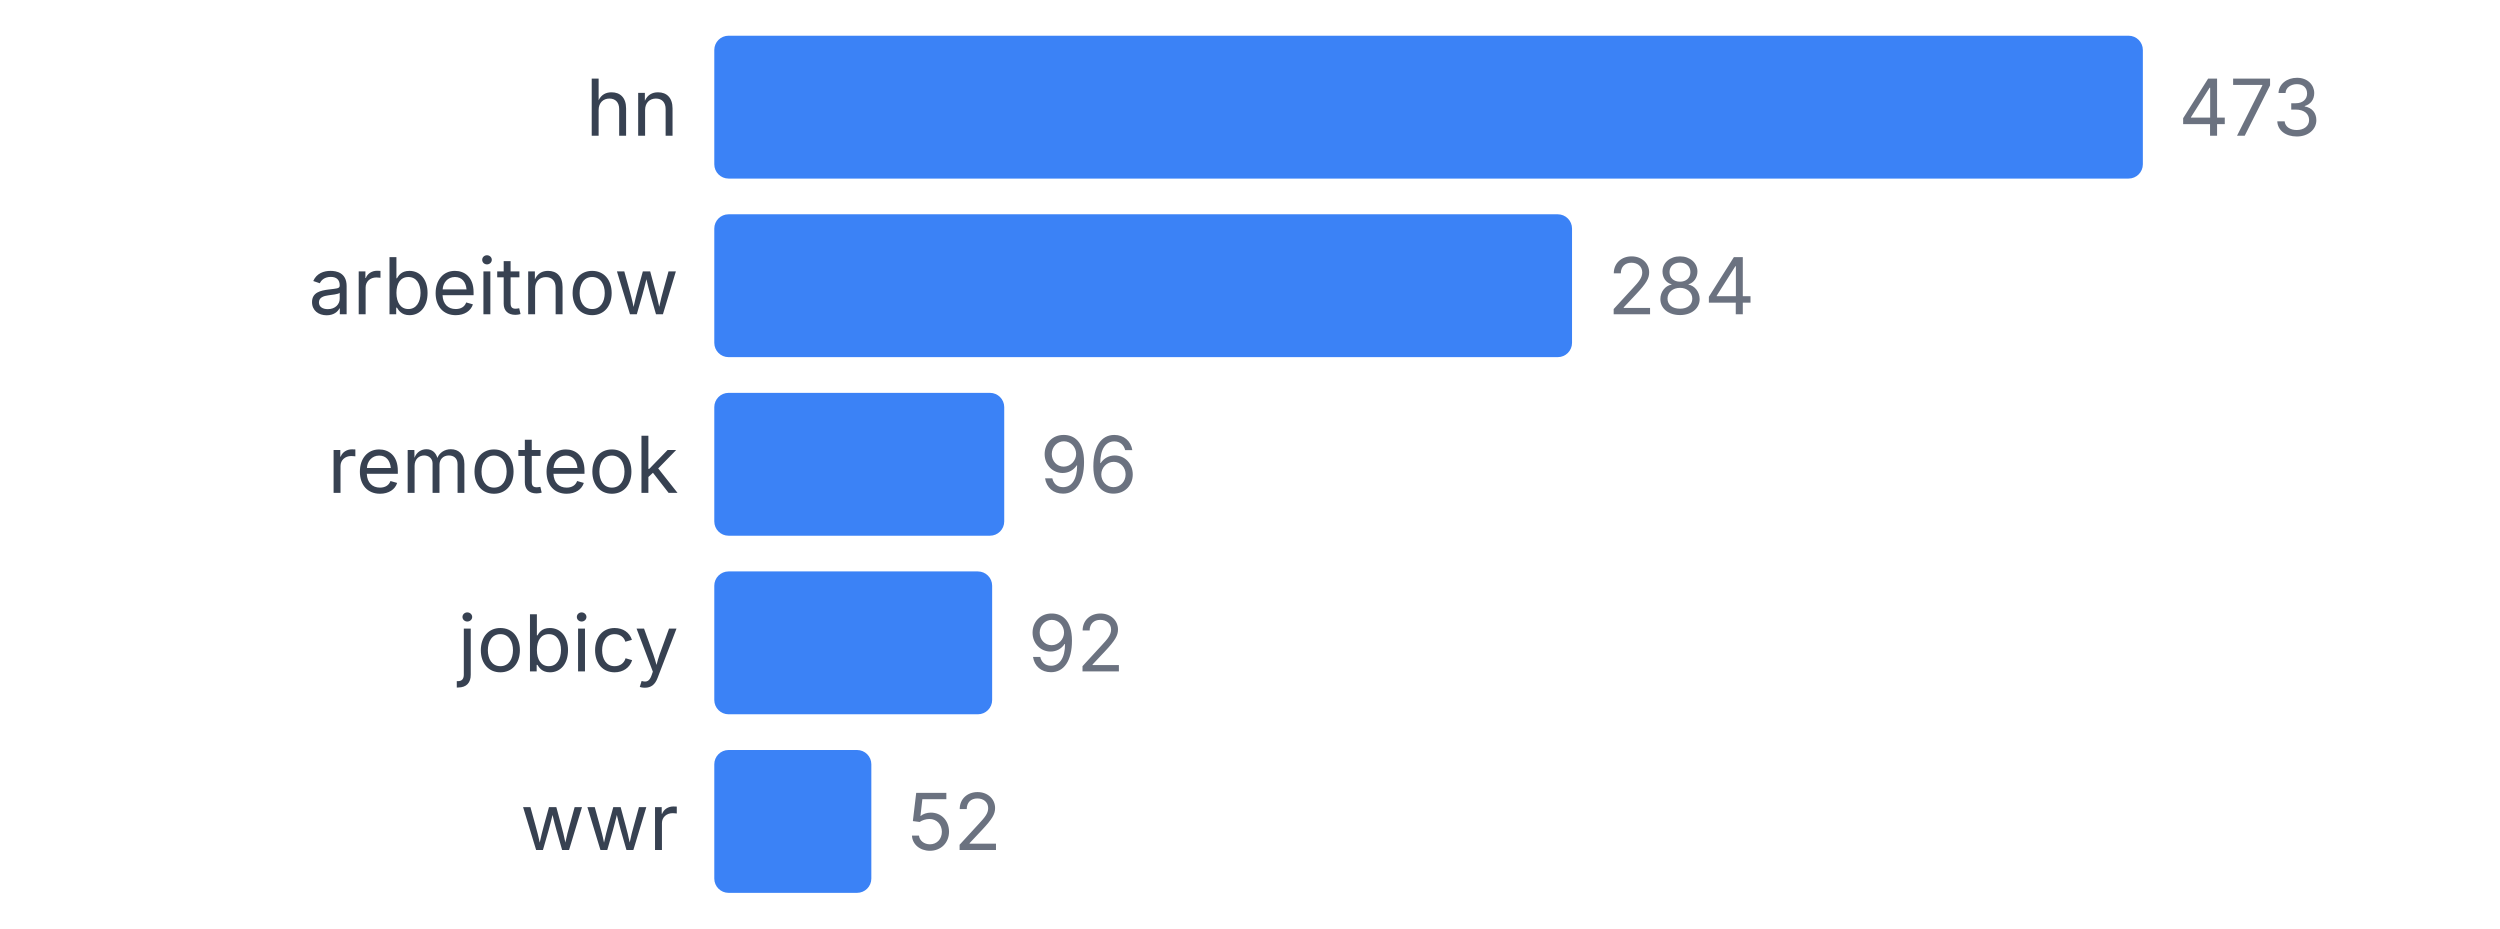
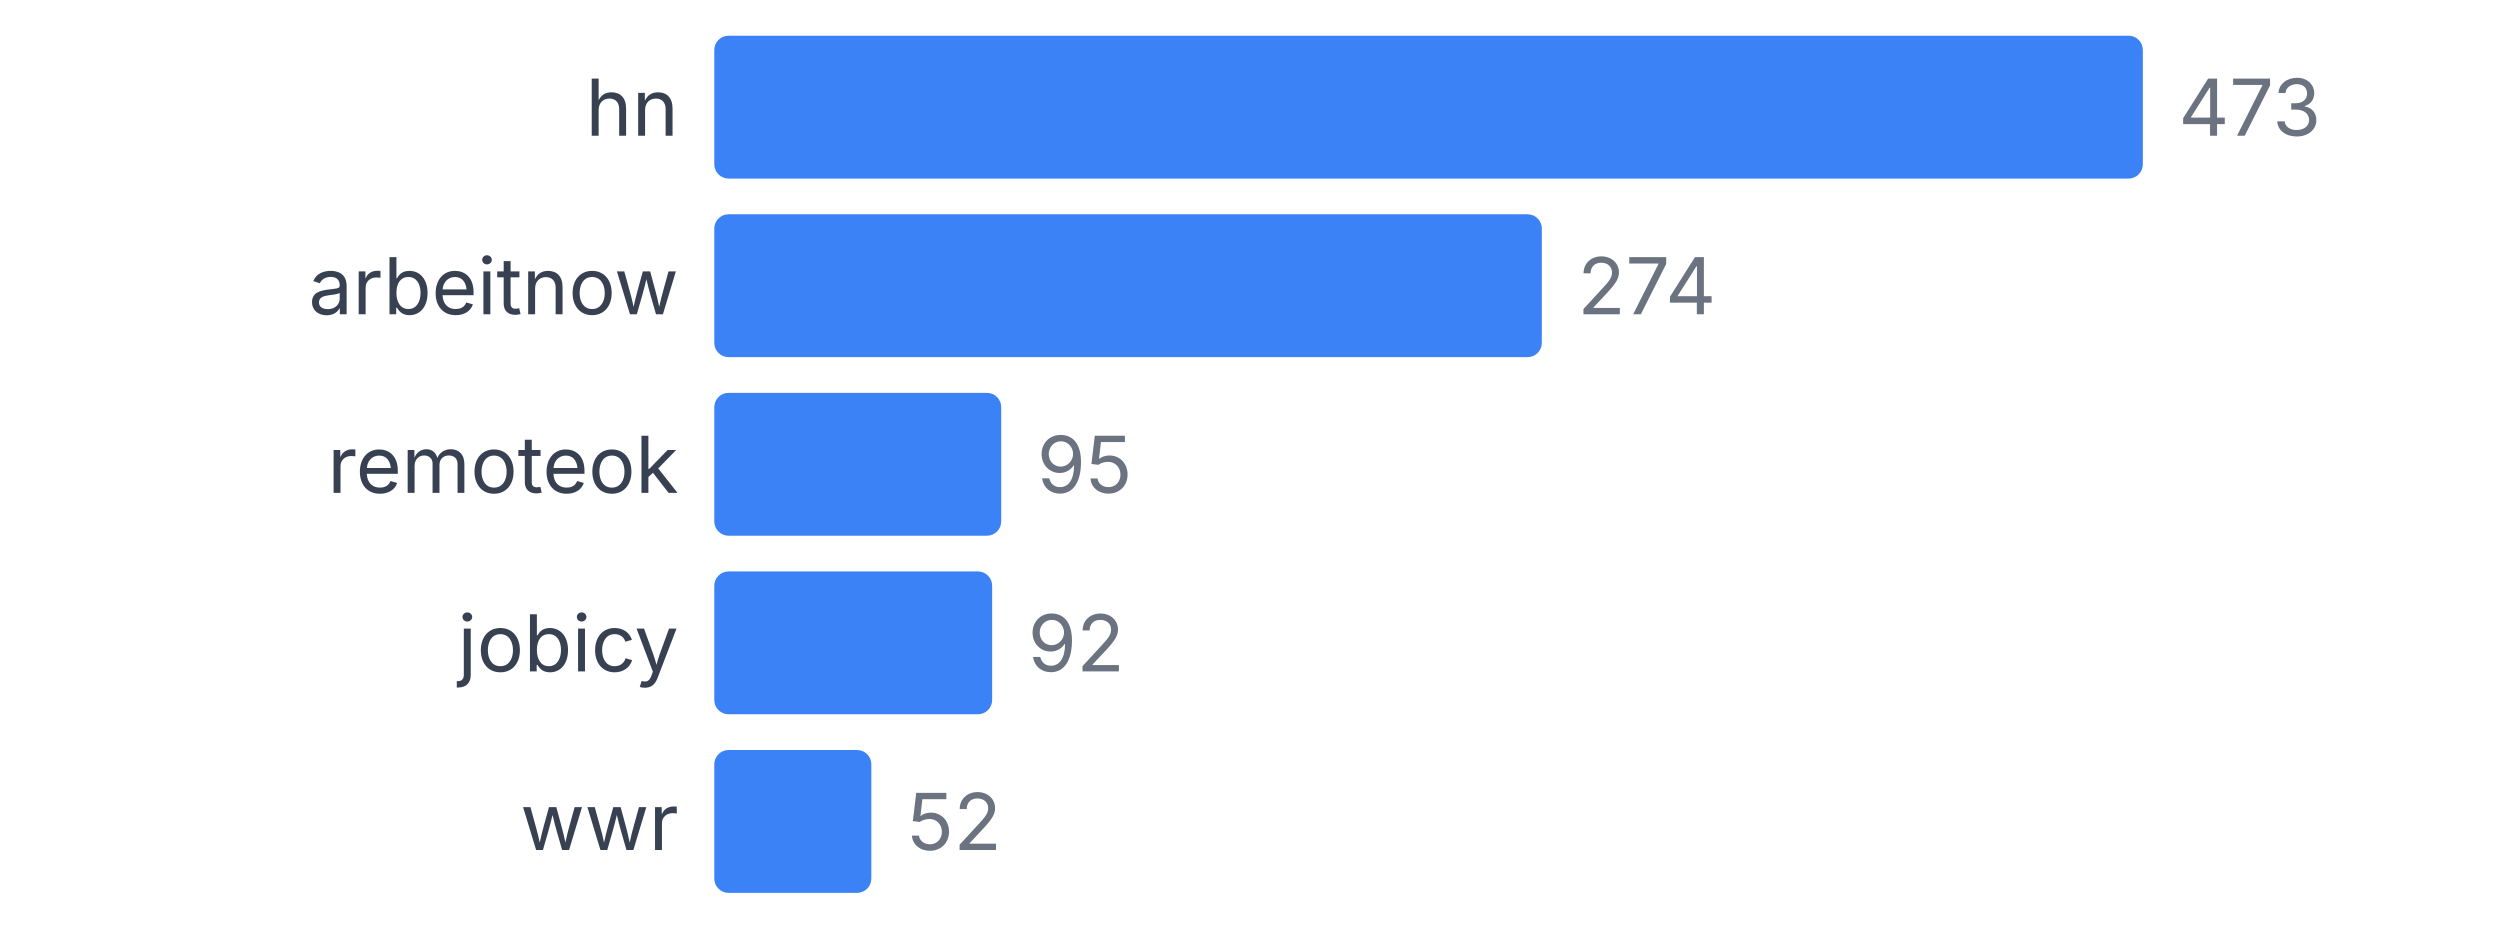
<svg xmlns="http://www.w3.org/2000/svg" width="350" height="130" viewBox="0 0 350 130">
  <style>
    text { font-family: system-ui, -apple-system, sans-serif; }
  </style>
  <text x="95" y="19" text-anchor="end" font-size="11" fill="#374151">hn</text>
  <rect x="100" y="5" width="200" height="20" fill="#3b82f6" rx="2" />
  <text x="305" y="19" font-size="11" fill="#6b7280">473</text>
  <text x="95" y="44" text-anchor="end" font-size="11" fill="#374151">arbeitnow</text>
-   <rect x="100" y="30" width="120.085" height="20" fill="#3b82f6" rx="2" />
-   <text x="225.085" y="44" font-size="11" fill="#6b7280">284</text>
+   <rect x="100" y="30" width="115.856" height="20" fill="#3b82f6" rx="2" />
+   <text x="220.856" y="44" font-size="11" fill="#6b7280">274</text>
  <text x="95" y="69" text-anchor="end" font-size="11" fill="#374151">remoteok</text>
-   <rect x="100" y="55" width="40.592" height="20" fill="#3b82f6" rx="2" />
-   <text x="145.592" y="69" font-size="11" fill="#6b7280">96</text>
+   <rect x="100" y="55" width="40.169" height="20" fill="#3b82f6" rx="2" />
+   <text x="145.169" y="69" font-size="11" fill="#6b7280">95</text>
  <text x="95" y="94" text-anchor="end" font-size="11" fill="#374151">jobicy</text>
  <rect x="100" y="80" width="38.901" height="20" fill="#3b82f6" rx="2" />
  <text x="143.901" y="94" font-size="11" fill="#6b7280">92</text>
  <text x="95" y="119" text-anchor="end" font-size="11" fill="#374151">wwr</text>
  <rect x="100" y="105" width="21.987" height="20" fill="#3b82f6" rx="2" />
  <text x="126.987" y="119" font-size="11" fill="#6b7280">52</text>
</svg>
